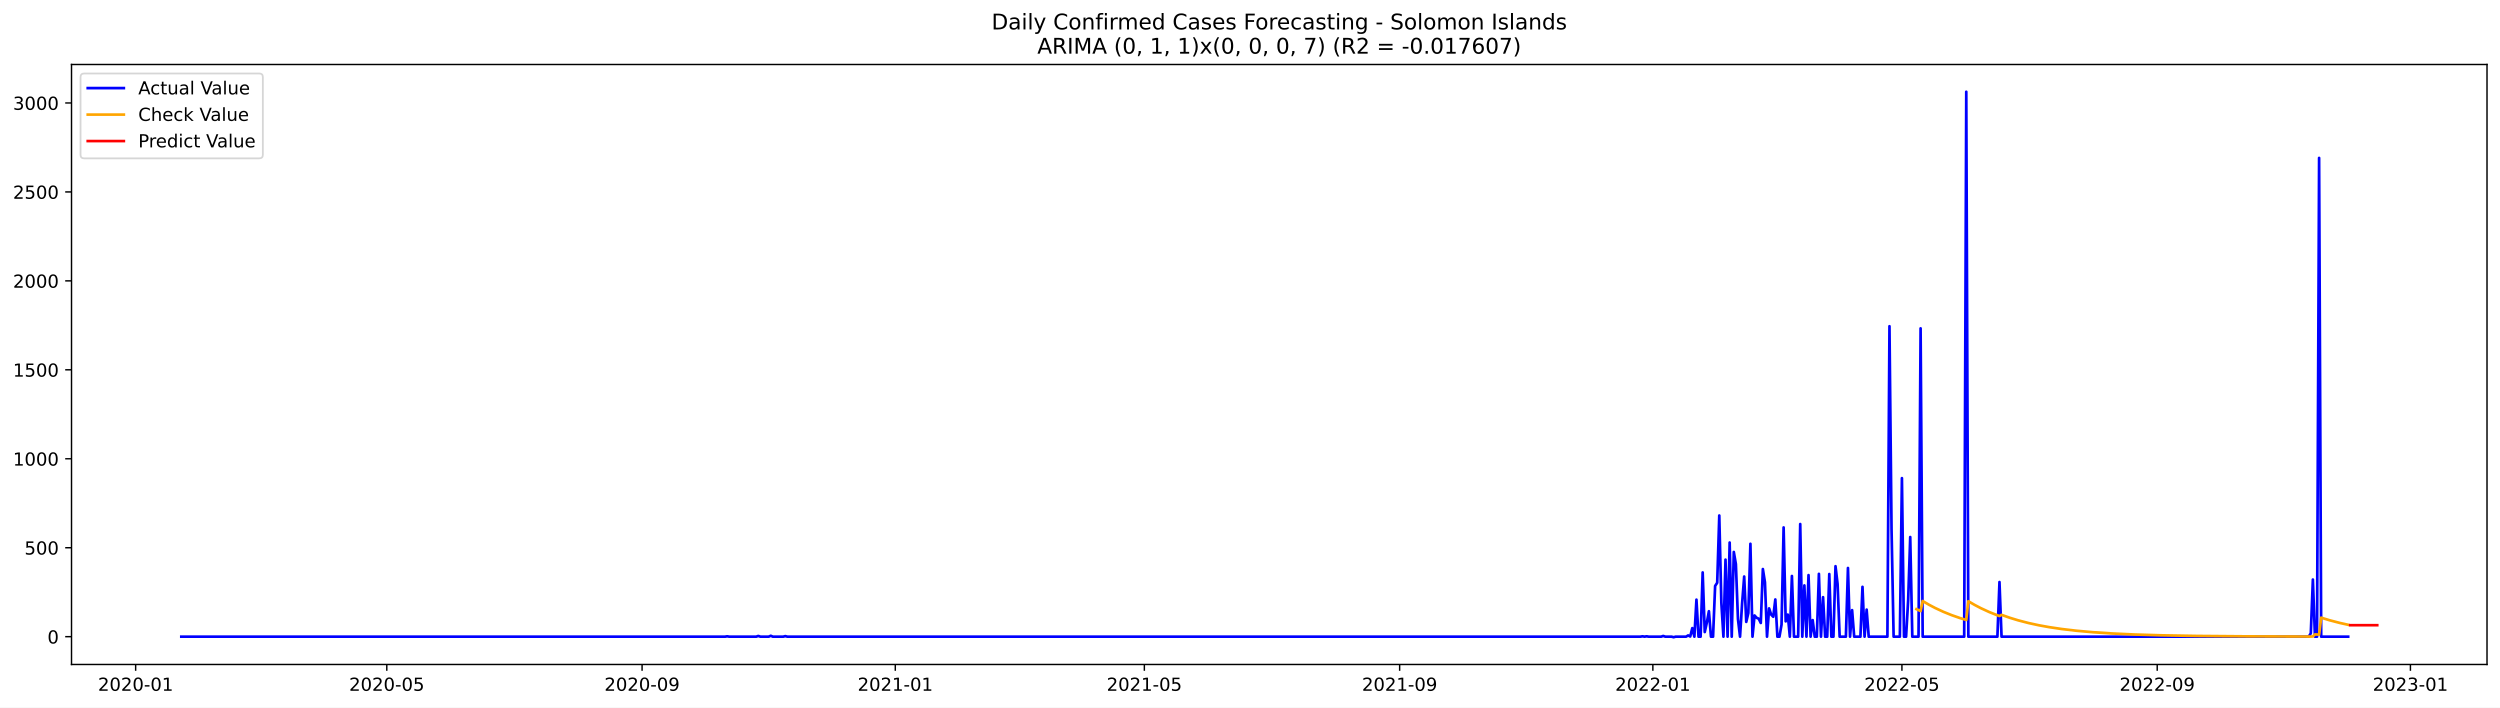
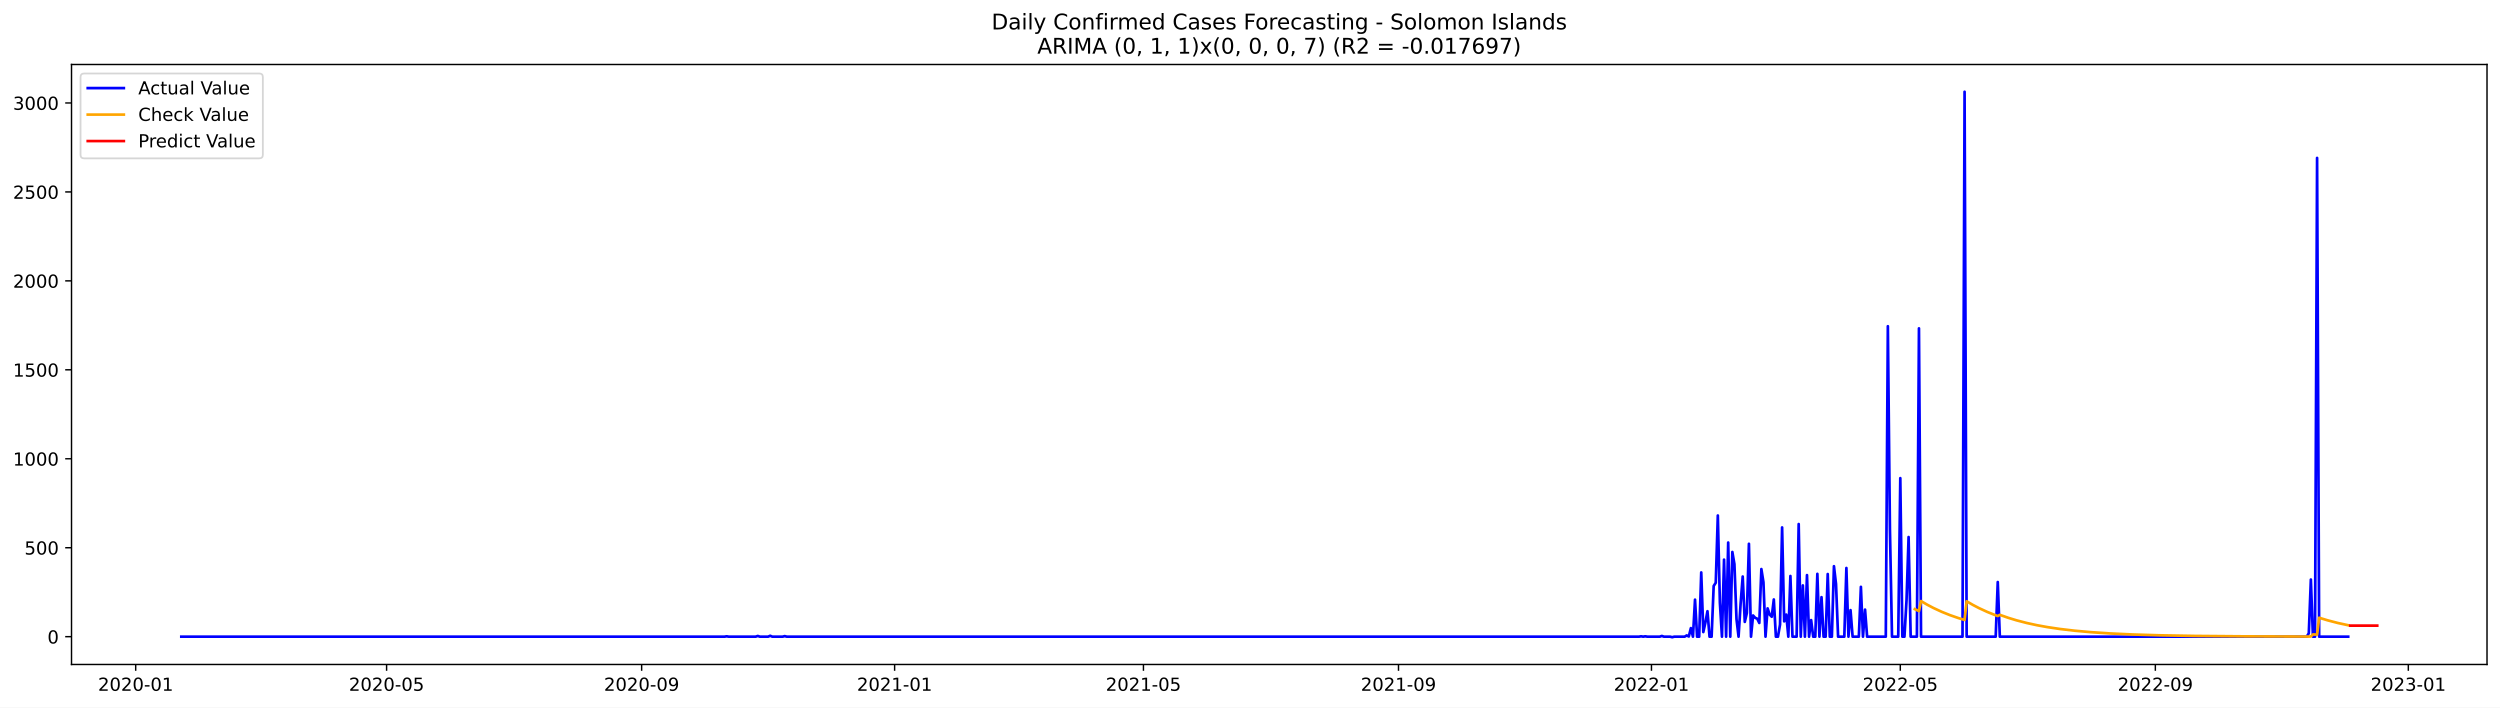
<svg xmlns="http://www.w3.org/2000/svg" xmlns:xlink="http://www.w3.org/1999/xlink" width="1386.05pt" height="392.274pt" viewBox="0 0 1386.05 392.274" version="1.1">
  <defs>
    <style type="text/css">*{stroke-linejoin: round; stroke-linecap: butt}</style>
  </defs>
  <g id="figure_1">
    <g id="patch_1">
      <path d="M 0 392.274  L 1386.05 392.274  L 1386.05 0  L 0 0  z " style="fill: #ffffff" />
    </g>
    <g id="axes_1">
      <g id="patch_2">
        <path d="M 39.65 368.396  L 1378.85 368.396  L 1378.85 35.755  L 39.65 35.755  z " style="fill: #ffffff" />
      </g>
      <g id="matplotlib.axis_1">
        <g id="xtick_1">
          <g id="line2d_1">
            <defs>
-               <path id="m720adf6a66" d="M 0 0  L 0 3.5  " style="stroke: #000000; stroke-width: 0.8" />
+               <path id="me35eec4463" d="M 0 0  L 0 3.5  " style="stroke: #000000; stroke-width: 0.8" />
            </defs>
            <g>
-               <use xlink:href="#m720adf6a66" x="75.207" y="368.396" style="stroke: #000000; stroke-width: 0.8" />
+               <use xlink:href="#me35eec4463" x="75.231" y="368.396" style="stroke: #000000; stroke-width: 0.8" />
            </g>
          </g>
          <g id="text_1">
-             <g transform="translate(54.31563 382.9939)scale(0.1 -0.1)">
+             <g transform="translate(54.33954 382.9939)scale(0.1 -0.1)">
              <defs>
                <path id="DejaVuSans-32" d="M 1228 531  L 3431 531  L 3431 0  L 469 0  L 469 531  Q 828 903 1448 1529  Q 2069 2156 2228 2338  Q 2531 2678 2651 2914  Q 2772 3150 2772 3378  Q 2772 3750 2511 3984  Q 2250 4219 1831 4219  Q 1534 4219 1204 4116  Q 875 4013 500 3803  L 500 4441  Q 881 4594 1212 4672  Q 1544 4750 1819 4750  Q 2544 4750 2975 4387  Q 3406 4025 3406 3419  Q 3406 3131 3298 2873  Q 3191 2616 2906 2266  Q 2828 2175 2409 1742  Q 1991 1309 1228 531  z " transform="scale(0.015625)" />
                <path id="DejaVuSans-30" d="M 2034 4250  Q 1547 4250 1301 3770  Q 1056 3291 1056 2328  Q 1056 1369 1301 889  Q 1547 409 2034 409  Q 2525 409 2770 889  Q 3016 1369 3016 2328  Q 3016 3291 2770 3770  Q 2525 4250 2034 4250  z M 2034 4750  Q 2819 4750 3233 4129  Q 3647 3509 3647 2328  Q 3647 1150 3233 529  Q 2819 -91 2034 -91  Q 1250 -91 836 529  Q 422 1150 422 2328  Q 422 3509 836 4129  Q 1250 4750 2034 4750  z " transform="scale(0.015625)" />
                <path id="DejaVuSans-2d" d="M 313 2009  L 1997 2009  L 1997 1497  L 313 1497  L 313 2009  z " transform="scale(0.015625)" />
                <path id="DejaVuSans-31" d="M 794 531  L 1825 531  L 1825 4091  L 703 3866  L 703 4441  L 1819 4666  L 2450 4666  L 2450 531  L 3481 531  L 3481 0  L 794 0  L 794 531  z " transform="scale(0.015625)" />
              </defs>
              <use xlink:href="#DejaVuSans-32" />
              <use xlink:href="#DejaVuSans-30" x="63.623" />
              <use xlink:href="#DejaVuSans-32" x="127.246" />
              <use xlink:href="#DejaVuSans-30" x="190.869" />
              <use xlink:href="#DejaVuSans-2d" x="254.492" />
              <use xlink:href="#DejaVuSans-30" x="290.576" />
              <use xlink:href="#DejaVuSans-31" x="354.199" />
            </g>
          </g>
        </g>
        <g id="xtick_2">
          <g id="line2d_2">
            <g>
-               <use xlink:href="#m720adf6a66" x="214.443" y="368.396" style="stroke: #000000; stroke-width: 0.8" />
+               <use xlink:href="#me35eec4463" x="214.336" y="368.396" style="stroke: #000000; stroke-width: 0.8" />
            </g>
          </g>
          <g id="text_2">
-             <g transform="translate(193.5519 382.9939)scale(0.1 -0.1)">
+             <g transform="translate(193.4444 382.9939)scale(0.1 -0.1)">
              <defs>
                <path id="DejaVuSans-35" d="M 691 4666  L 3169 4666  L 3169 4134  L 1269 4134  L 1269 2991  Q 1406 3038 1543 3061  Q 1681 3084 1819 3084  Q 2600 3084 3056 2656  Q 3513 2228 3513 1497  Q 3513 744 3044 326  Q 2575 -91 1722 -91  Q 1428 -91 1123 -41  Q 819 9 494 109  L 494 744  Q 775 591 1075 516  Q 1375 441 1709 441  Q 2250 441 2565 725  Q 2881 1009 2881 1497  Q 2881 1984 2565 2268  Q 2250 2553 1709 2553  Q 1456 2553 1204 2497  Q 953 2441 691 2322  L 691 4666  z " transform="scale(0.015625)" />
              </defs>
              <use xlink:href="#DejaVuSans-32" />
              <use xlink:href="#DejaVuSans-30" x="63.623" />
              <use xlink:href="#DejaVuSans-32" x="127.246" />
              <use xlink:href="#DejaVuSans-30" x="190.869" />
              <use xlink:href="#DejaVuSans-2d" x="254.492" />
              <use xlink:href="#DejaVuSans-30" x="290.576" />
              <use xlink:href="#DejaVuSans-35" x="354.199" />
            </g>
          </g>
        </g>
        <g id="xtick_3">
          <g id="line2d_3">
            <g>
-               <use xlink:href="#m720adf6a66" x="355.981" y="368.396" style="stroke: #000000; stroke-width: 0.8" />
+               <use xlink:href="#me35eec4463" x="355.74" y="368.396" style="stroke: #000000; stroke-width: 0.8" />
            </g>
          </g>
          <g id="text_3">
-             <g transform="translate(335.0896 382.9939)scale(0.1 -0.1)">
+             <g transform="translate(334.8484 382.9939)scale(0.1 -0.1)">
              <defs>
                <path id="DejaVuSans-39" d="M 703 97  L 703 672  Q 941 559 1184 500  Q 1428 441 1663 441  Q 2288 441 2617 861  Q 2947 1281 2994 2138  Q 2813 1869 2534 1725  Q 2256 1581 1919 1581  Q 1219 1581 811 2004  Q 403 2428 403 3163  Q 403 3881 828 4315  Q 1253 4750 1959 4750  Q 2769 4750 3195 4129  Q 3622 3509 3622 2328  Q 3622 1225 3098 567  Q 2575 -91 1691 -91  Q 1453 -91 1209 -44  Q 966 3 703 97  z M 1959 2075  Q 2384 2075 2632 2365  Q 2881 2656 2881 3163  Q 2881 3666 2632 3958  Q 2384 4250 1959 4250  Q 1534 4250 1286 3958  Q 1038 3666 1038 3163  Q 1038 2656 1286 2365  Q 1534 2075 1959 2075  z " transform="scale(0.015625)" />
              </defs>
              <use xlink:href="#DejaVuSans-32" />
              <use xlink:href="#DejaVuSans-30" x="63.623" />
              <use xlink:href="#DejaVuSans-32" x="127.246" />
              <use xlink:href="#DejaVuSans-30" x="190.869" />
              <use xlink:href="#DejaVuSans-2d" x="254.492" />
              <use xlink:href="#DejaVuSans-30" x="290.576" />
              <use xlink:href="#DejaVuSans-39" x="354.199" />
            </g>
          </g>
        </g>
        <g id="xtick_4">
          <g id="line2d_4">
            <g>
-               <use xlink:href="#m720adf6a66" x="496.368" y="368.396" style="stroke: #000000; stroke-width: 0.8" />
+               <use xlink:href="#me35eec4463" x="495.994" y="368.396" style="stroke: #000000; stroke-width: 0.8" />
            </g>
          </g>
          <g id="text_4">
-             <g transform="translate(475.4767 382.9939)scale(0.1 -0.1)">
+             <g transform="translate(475.1029 382.9939)scale(0.1 -0.1)">
              <use xlink:href="#DejaVuSans-32" />
              <use xlink:href="#DejaVuSans-30" x="63.623" />
              <use xlink:href="#DejaVuSans-32" x="127.246" />
              <use xlink:href="#DejaVuSans-31" x="190.869" />
              <use xlink:href="#DejaVuSans-2d" x="254.492" />
              <use xlink:href="#DejaVuSans-30" x="290.576" />
              <use xlink:href="#DejaVuSans-31" x="354.199" />
            </g>
          </g>
        </g>
        <g id="xtick_5">
          <g id="line2d_5">
            <g>
-               <use xlink:href="#m720adf6a66" x="634.454" y="368.396" style="stroke: #000000; stroke-width: 0.8" />
+               <use xlink:href="#me35eec4463" x="633.949" y="368.396" style="stroke: #000000; stroke-width: 0.8" />
            </g>
          </g>
          <g id="text_5">
-             <g transform="translate(613.5622 382.9939)scale(0.1 -0.1)">
+             <g transform="translate(613.0581 382.9939)scale(0.1 -0.1)">
              <use xlink:href="#DejaVuSans-32" />
              <use xlink:href="#DejaVuSans-30" x="63.623" />
              <use xlink:href="#DejaVuSans-32" x="127.246" />
              <use xlink:href="#DejaVuSans-31" x="190.869" />
              <use xlink:href="#DejaVuSans-2d" x="254.492" />
              <use xlink:href="#DejaVuSans-30" x="290.576" />
              <use xlink:href="#DejaVuSans-35" x="354.199" />
            </g>
          </g>
        </g>
        <g id="xtick_6">
          <g id="line2d_6">
            <g>
-               <use xlink:href="#m720adf6a66" x="775.991" y="368.396" style="stroke: #000000; stroke-width: 0.8" />
+               <use xlink:href="#me35eec4463" x="775.354" y="368.396" style="stroke: #000000; stroke-width: 0.8" />
            </g>
          </g>
          <g id="text_6">
-             <g transform="translate(755.1 382.9939)scale(0.1 -0.1)">
+             <g transform="translate(754.4621 382.9939)scale(0.1 -0.1)">
              <use xlink:href="#DejaVuSans-32" />
              <use xlink:href="#DejaVuSans-30" x="63.623" />
              <use xlink:href="#DejaVuSans-32" x="127.246" />
              <use xlink:href="#DejaVuSans-31" x="190.869" />
              <use xlink:href="#DejaVuSans-2d" x="254.492" />
              <use xlink:href="#DejaVuSans-30" x="290.576" />
              <use xlink:href="#DejaVuSans-39" x="354.199" />
            </g>
          </g>
        </g>
        <g id="xtick_7">
          <g id="line2d_7">
            <g>
-               <use xlink:href="#m720adf6a66" x="916.378" y="368.396" style="stroke: #000000; stroke-width: 0.8" />
+               <use xlink:href="#me35eec4463" x="915.608" y="368.396" style="stroke: #000000; stroke-width: 0.8" />
            </g>
          </g>
          <g id="text_7">
-             <g transform="translate(895.487 382.9939)scale(0.1 -0.1)">
+             <g transform="translate(894.7166 382.9939)scale(0.1 -0.1)">
              <use xlink:href="#DejaVuSans-32" />
              <use xlink:href="#DejaVuSans-30" x="63.623" />
              <use xlink:href="#DejaVuSans-32" x="127.246" />
              <use xlink:href="#DejaVuSans-32" x="190.869" />
              <use xlink:href="#DejaVuSans-2d" x="254.492" />
              <use xlink:href="#DejaVuSans-30" x="290.576" />
              <use xlink:href="#DejaVuSans-31" x="354.199" />
            </g>
          </g>
        </g>
        <g id="xtick_8">
          <g id="line2d_8">
            <g>
-               <use xlink:href="#m720adf6a66" x="1054.464" y="368.396" style="stroke: #000000; stroke-width: 0.8" />
+               <use xlink:href="#me35eec4463" x="1053.563" y="368.396" style="stroke: #000000; stroke-width: 0.8" />
            </g>
          </g>
          <g id="text_8">
-             <g transform="translate(1033.573 382.9939)scale(0.1 -0.1)">
+             <g transform="translate(1032.672 382.9939)scale(0.1 -0.1)">
              <use xlink:href="#DejaVuSans-32" />
              <use xlink:href="#DejaVuSans-30" x="63.623" />
              <use xlink:href="#DejaVuSans-32" x="127.246" />
              <use xlink:href="#DejaVuSans-32" x="190.869" />
              <use xlink:href="#DejaVuSans-2d" x="254.492" />
              <use xlink:href="#DejaVuSans-30" x="290.576" />
              <use xlink:href="#DejaVuSans-35" x="354.199" />
            </g>
          </g>
        </g>
        <g id="xtick_9">
          <g id="line2d_9">
            <g>
-               <use xlink:href="#m720adf6a66" x="1196.002" y="368.396" style="stroke: #000000; stroke-width: 0.8" />
+               <use xlink:href="#me35eec4463" x="1194.967" y="368.396" style="stroke: #000000; stroke-width: 0.8" />
            </g>
          </g>
          <g id="text_9">
-             <g transform="translate(1175.11 382.9939)scale(0.1 -0.1)">
+             <g transform="translate(1174.076 382.9939)scale(0.1 -0.1)">
              <use xlink:href="#DejaVuSans-32" />
              <use xlink:href="#DejaVuSans-30" x="63.623" />
              <use xlink:href="#DejaVuSans-32" x="127.246" />
              <use xlink:href="#DejaVuSans-32" x="190.869" />
              <use xlink:href="#DejaVuSans-2d" x="254.492" />
              <use xlink:href="#DejaVuSans-30" x="290.576" />
              <use xlink:href="#DejaVuSans-39" x="354.199" />
            </g>
          </g>
        </g>
        <g id="xtick_10">
          <g id="line2d_10">
            <g>
-               <use xlink:href="#m720adf6a66" x="1336.389" y="368.396" style="stroke: #000000; stroke-width: 0.8" />
+               <use xlink:href="#me35eec4463" x="1335.222" y="368.396" style="stroke: #000000; stroke-width: 0.8" />
            </g>
          </g>
          <g id="text_10">
-             <g transform="translate(1315.497 382.9939)scale(0.1 -0.1)">
+             <g transform="translate(1314.33 382.9939)scale(0.1 -0.1)">
              <defs>
                <path id="DejaVuSans-33" d="M 2597 2516  Q 3050 2419 3304 2112  Q 3559 1806 3559 1356  Q 3559 666 3084 287  Q 2609 -91 1734 -91  Q 1441 -91 1130 -33  Q 819 25 488 141  L 488 750  Q 750 597 1062 519  Q 1375 441 1716 441  Q 2309 441 2620 675  Q 2931 909 2931 1356  Q 2931 1769 2642 2001  Q 2353 2234 1838 2234  L 1294 2234  L 1294 2753  L 1863 2753  Q 2328 2753 2575 2939  Q 2822 3125 2822 3475  Q 2822 3834 2567 4026  Q 2313 4219 1838 4219  Q 1578 4219 1281 4162  Q 984 4106 628 3988  L 628 4550  Q 988 4650 1302 4700  Q 1616 4750 1894 4750  Q 2613 4750 3031 4423  Q 3450 4097 3450 3541  Q 3450 3153 3228 2886  Q 3006 2619 2597 2516  z " transform="scale(0.015625)" />
              </defs>
              <use xlink:href="#DejaVuSans-32" />
              <use xlink:href="#DejaVuSans-30" x="63.623" />
              <use xlink:href="#DejaVuSans-32" x="127.246" />
              <use xlink:href="#DejaVuSans-33" x="190.869" />
              <use xlink:href="#DejaVuSans-2d" x="254.492" />
              <use xlink:href="#DejaVuSans-30" x="290.576" />
              <use xlink:href="#DejaVuSans-31" x="354.199" />
            </g>
          </g>
        </g>
      </g>
      <g id="matplotlib.axis_2">
        <g id="ytick_1">
          <g id="line2d_11">
            <defs>
-               <path id="m4fe6273242" d="M 0 0  L -3.5 0  " style="stroke: #000000; stroke-width: 0.8" />
+               <path id="m5b13cf0335" d="M 0 0  L -3.5 0  " style="stroke: #000000; stroke-width: 0.8" />
            </defs>
            <g>
-               <use xlink:href="#m4fe6273242" x="39.65" y="352.98" style="stroke: #000000; stroke-width: 0.8" />
+               <use xlink:href="#m5b13cf0335" x="39.65" y="352.98" style="stroke: #000000; stroke-width: 0.8" />
            </g>
          </g>
          <g id="text_11">
            <g transform="translate(26.2875 356.7788)scale(0.1 -0.1)">
              <use xlink:href="#DejaVuSans-30" />
            </g>
          </g>
        </g>
        <g id="ytick_2">
          <g id="line2d_12">
            <g>
-               <use xlink:href="#m4fe6273242" x="39.65" y="303.665" style="stroke: #000000; stroke-width: 0.8" />
+               <use xlink:href="#m5b13cf0335" x="39.65" y="303.665" style="stroke: #000000; stroke-width: 0.8" />
            </g>
          </g>
          <g id="text_12">
            <g transform="translate(13.5625 307.4638)scale(0.1 -0.1)">
              <use xlink:href="#DejaVuSans-35" />
              <use xlink:href="#DejaVuSans-30" x="63.623" />
              <use xlink:href="#DejaVuSans-30" x="127.246" />
            </g>
          </g>
        </g>
        <g id="ytick_3">
          <g id="line2d_13">
            <g>
-               <use xlink:href="#m4fe6273242" x="39.65" y="254.349" style="stroke: #000000; stroke-width: 0.8" />
+               <use xlink:href="#m5b13cf0335" x="39.65" y="254.349" style="stroke: #000000; stroke-width: 0.8" />
            </g>
          </g>
          <g id="text_13">
            <g transform="translate(7.2 258.1487)scale(0.1 -0.1)">
              <use xlink:href="#DejaVuSans-31" />
              <use xlink:href="#DejaVuSans-30" x="63.623" />
              <use xlink:href="#DejaVuSans-30" x="127.246" />
              <use xlink:href="#DejaVuSans-30" x="190.869" />
            </g>
          </g>
        </g>
        <g id="ytick_4">
          <g id="line2d_14">
            <g>
-               <use xlink:href="#m4fe6273242" x="39.65" y="205.034" style="stroke: #000000; stroke-width: 0.8" />
+               <use xlink:href="#m5b13cf0335" x="39.65" y="205.034" style="stroke: #000000; stroke-width: 0.8" />
            </g>
          </g>
          <g id="text_14">
            <g transform="translate(7.2 208.8336)scale(0.1 -0.1)">
              <use xlink:href="#DejaVuSans-31" />
              <use xlink:href="#DejaVuSans-35" x="63.623" />
              <use xlink:href="#DejaVuSans-30" x="127.246" />
              <use xlink:href="#DejaVuSans-30" x="190.869" />
            </g>
          </g>
        </g>
        <g id="ytick_5">
          <g id="line2d_15">
            <g>
-               <use xlink:href="#m4fe6273242" x="39.65" y="155.719" style="stroke: #000000; stroke-width: 0.8" />
+               <use xlink:href="#m5b13cf0335" x="39.65" y="155.719" style="stroke: #000000; stroke-width: 0.8" />
            </g>
          </g>
          <g id="text_15">
            <g transform="translate(7.2 159.5186)scale(0.1 -0.1)">
              <use xlink:href="#DejaVuSans-32" />
              <use xlink:href="#DejaVuSans-30" x="63.623" />
              <use xlink:href="#DejaVuSans-30" x="127.246" />
              <use xlink:href="#DejaVuSans-30" x="190.869" />
            </g>
          </g>
        </g>
        <g id="ytick_6">
          <g id="line2d_16">
            <g>
-               <use xlink:href="#m4fe6273242" x="39.65" y="106.404" style="stroke: #000000; stroke-width: 0.8" />
+               <use xlink:href="#m5b13cf0335" x="39.65" y="106.404" style="stroke: #000000; stroke-width: 0.8" />
            </g>
          </g>
          <g id="text_16">
            <g transform="translate(7.2 110.2035)scale(0.1 -0.1)">
              <use xlink:href="#DejaVuSans-32" />
              <use xlink:href="#DejaVuSans-35" x="63.623" />
              <use xlink:href="#DejaVuSans-30" x="127.246" />
              <use xlink:href="#DejaVuSans-30" x="190.869" />
            </g>
          </g>
        </g>
        <g id="ytick_7">
          <g id="line2d_17">
            <g>
-               <use xlink:href="#m4fe6273242" x="39.65" y="57.089" style="stroke: #000000; stroke-width: 0.8" />
+               <use xlink:href="#m5b13cf0335" x="39.65" y="57.089" style="stroke: #000000; stroke-width: 0.8" />
            </g>
          </g>
          <g id="text_17">
            <g transform="translate(7.2 60.88842)scale(0.1 -0.1)">
              <use xlink:href="#DejaVuSans-33" />
              <use xlink:href="#DejaVuSans-30" x="63.623" />
              <use xlink:href="#DejaVuSans-30" x="127.246" />
              <use xlink:href="#DejaVuSans-30" x="190.869" />
            </g>
          </g>
        </g>
      </g>
      <g id="line2d_18">
-         <path d="M 100.523 352.98  L 402.01 352.98  L 403.16 352.782  L 404.311 352.98  L 419.27 352.98  L 420.421 352.585  L 421.572 352.98  L 426.175 352.98  L 427.325 352.486  L 428.476 352.98  L 434.23 352.98  L 435.38 352.684  L 436.531 352.98  L 909.474 352.98  L 910.625 352.782  L 911.776 352.98  L 912.926 352.782  L 914.077 352.98  L 920.981 352.98  L 922.132 352.585  L 923.283 352.98  L 926.735 352.98  L 927.886 353.276  L 929.036 352.98  L 934.79 352.98  L 935.94 352.289  L 937.091 352.881  L 938.242 348.245  L 939.393 352.98  L 940.543 332.465  L 941.694 352.98  L 942.845 352.98  L 943.995 317.374  L 945.146 350.415  L 946.297 345.188  L 947.448 338.875  L 948.598 352.98  L 949.749 352.98  L 950.9 324.87  L 952.05 323.095  L 953.201 285.812  L 954.352 334.24  L 955.503 352.98  L 956.653 310.273  L 957.804 352.98  L 958.955 300.804  L 960.105 352.98  L 961.256 306.032  L 962.407 312.739  L 963.558 343.215  L 964.708 352.98  L 965.859 334.536  L 967.01 319.643  L 968.16 344.793  L 969.311 339.862  L 970.462 301.495  L 971.613 352.98  L 972.763 341.243  L 973.914 342.525  L 975.065 343.018  L 976.215 345.385  L 977.366 315.5  L 978.517 322.799  L 979.668 352.98  L 980.818 337.297  L 981.969 340.749  L 983.12 341.933  L 984.27 332.366  L 985.421 352.98  L 986.572 352.98  L 987.723 346.273  L 988.873 292.421  L 990.024 344.497  L 991.175 340.749  L 992.325 352.98  L 993.476 319.347  L 994.627 352.98  L 996.928 352.98  L 998.079 290.547  L 999.23 352.98  L 1000.38 324.574  L 1001.531 352.98  L 1002.682 318.854  L 1003.833 352.98  L 1004.983 343.807  L 1006.134 352.98  L 1007.285 352.98  L 1008.435 318.163  L 1009.586 352.98  L 1010.737 331.084  L 1011.888 352.98  L 1013.038 352.98  L 1014.189 318.262  L 1015.34 352.98  L 1016.49 352.98  L 1017.641 313.922  L 1018.792 323.785  L 1019.943 352.98  L 1023.395 352.98  L 1024.545 314.908  L 1025.696 352.98  L 1026.847 338.284  L 1027.998 352.98  L 1031.45 352.98  L 1032.6 325.363  L 1033.751 352.98  L 1034.902 337.988  L 1036.053 352.98  L 1046.409 352.98  L 1047.56 180.87  L 1048.71 293.407  L 1049.861 352.98  L 1053.313 352.98  L 1054.464 265.1  L 1055.615 352.98  L 1056.765 352.98  L 1057.916 332.859  L 1059.067 297.747  L 1060.218 352.98  L 1063.67 352.98  L 1064.82 182.054  L 1065.971 352.98  L 1088.985 352.98  L 1090.136 50.876  L 1091.287 352.98  L 1107.397 352.98  L 1108.547 322.7  L 1109.698 352.98  L 1280.004 352.98  L 1281.154 351.106  L 1282.305 321.319  L 1283.456 352.98  L 1284.607 352.98  L 1285.757 87.566  L 1286.908 352.98  L 1301.867 352.98  L 1301.867 352.98  " clip-path="url(#p8d01a827e0)" style="fill: none; stroke: #0000ff; stroke-width: 1.5; stroke-linecap: square" />
+         <path d="M 100.523 352.98  L 401.725 352.98  L 402.875 352.782  L 404.024 352.98  L 418.969 352.98  L 420.119 352.585  L 421.269 352.98  L 425.867 352.98  L 427.017 352.486  L 428.166 352.98  L 433.914 352.98  L 435.064 352.684  L 436.214 352.98  L 908.71 352.98  L 909.86 352.782  L 911.009 352.98  L 912.159 352.782  L 913.309 352.98  L 920.206 352.98  L 921.356 352.585  L 922.506 352.98  L 925.955 352.98  L 927.104 353.276  L 928.254 352.98  L 934.002 352.98  L 935.152 352.289  L 936.301 352.881  L 937.451 348.245  L 938.601 352.98  L 939.75 332.465  L 940.9 352.98  L 942.049 352.98  L 943.199 317.374  L 944.349 350.415  L 945.498 345.188  L 946.648 338.875  L 947.798 352.98  L 948.947 352.98  L 950.097 324.87  L 951.246 323.095  L 952.396 285.812  L 953.546 334.24  L 954.695 352.98  L 955.845 310.273  L 956.995 352.98  L 958.144 300.804  L 959.294 352.98  L 960.443 306.032  L 961.593 312.739  L 962.743 343.215  L 963.892 352.98  L 965.042 334.536  L 966.192 319.643  L 967.341 344.793  L 968.491 339.862  L 969.64 301.495  L 970.79 352.98  L 971.94 341.243  L 973.089 342.525  L 974.239 343.018  L 975.389 345.385  L 976.538 315.5  L 977.688 322.799  L 978.837 352.98  L 979.987 337.297  L 981.137 340.749  L 982.286 341.933  L 983.436 332.366  L 984.586 352.98  L 985.735 352.98  L 986.885 346.273  L 988.034 292.421  L 989.184 344.497  L 990.334 340.749  L 991.483 352.98  L 992.633 319.347  L 993.783 352.98  L 996.082 352.98  L 997.231 290.547  L 998.381 352.98  L 999.531 324.574  L 1000.68 352.98  L 1001.83 318.854  L 1002.98 352.98  L 1004.129 343.807  L 1005.279 352.98  L 1006.428 352.98  L 1007.578 318.163  L 1008.728 352.98  L 1009.877 331.084  L 1011.027 352.98  L 1012.177 352.98  L 1013.326 318.262  L 1014.476 352.98  L 1015.625 352.98  L 1016.775 313.922  L 1017.925 323.785  L 1019.074 352.98  L 1022.523 352.98  L 1023.673 314.908  L 1024.822 352.98  L 1025.972 338.284  L 1027.122 352.98  L 1030.571 352.98  L 1031.72 325.363  L 1032.87 352.98  L 1034.02 337.988  L 1035.169 352.98  L 1045.516 352.98  L 1046.665 180.87  L 1047.815 293.407  L 1048.965 352.98  L 1052.414 352.98  L 1053.563 265.1  L 1054.713 352.98  L 1055.862 352.98  L 1057.012 332.859  L 1058.162 297.747  L 1059.311 352.98  L 1062.76 352.98  L 1063.91 182.054  L 1065.059 352.98  L 1088.052 352.98  L 1089.202 50.876  L 1090.351 352.98  L 1106.446 352.98  L 1107.596 322.7  L 1108.745 352.98  L 1278.89 352.98  L 1280.04 351.106  L 1281.189 321.319  L 1282.339 352.98  L 1283.488 352.98  L 1284.638 87.566  L 1285.788 352.98  L 1301.883 352.98  L 1301.883 352.98  " clip-path="url(#p106097dab3)" style="fill: none; stroke: #0000ff; stroke-width: 1.5; stroke-linecap: square" />
      </g>
      <g id="line2d_19">
-         <path d="M 1062.519 337.721  L 1064.82 338.785  L 1065.971 333.223  L 1069.423 335.253  L 1072.875 337.073  L 1077.478 339.214  L 1082.081 341.066  L 1086.684 342.669  L 1090.136 343.728  L 1091.287 333.336  L 1094.739 335.354  L 1098.191 337.165  L 1102.794 339.293  L 1107.397 341.135  L 1108.547 341.555  L 1109.698 340.886  L 1114.301 342.513  L 1118.904 343.922  L 1124.657 345.419  L 1130.411 346.668  L 1136.165 347.711  L 1143.069 348.738  L 1151.124 349.686  L 1160.33 350.513  L 1170.686 351.198  L 1183.344 351.782  L 1198.303 352.231  L 1217.865 352.574  L 1245.482 352.809  L 1281.154 352.924  L 1282.305 352.86  L 1283.456 351.74  L 1285.757 351.827  L 1286.908 342.449  L 1291.511 343.866  L 1297.264 345.373  L 1301.867 346.396  L 1301.867 346.396  " clip-path="url(#p8d01a827e0)" style="fill: none; stroke: #ffa500; stroke-width: 1.5; stroke-linecap: square" />
+         <path d="M 1061.611 337.732  L 1063.91 338.791  L 1065.059 333.249  L 1068.508 335.269  L 1071.957 337.082  L 1076.556 339.214  L 1081.154 341.06  L 1085.753 342.658  L 1089.202 343.714  L 1090.351 333.361  L 1093.8 335.369  L 1097.249 337.172  L 1101.847 339.292  L 1106.446 341.127  L 1107.596 341.546  L 1108.745 340.88  L 1113.344 342.502  L 1117.942 343.907  L 1123.69 345.402  L 1129.439 346.65  L 1135.187 347.692  L 1142.084 348.719  L 1150.132 349.668  L 1159.329 350.497  L 1169.675 351.184  L 1182.321 351.771  L 1197.266 352.223  L 1216.81 352.569  L 1244.401 352.807  L 1280.04 352.923  L 1281.189 352.859  L 1282.339 351.744  L 1284.638 351.829  L 1285.788 342.487  L 1290.386 343.894  L 1296.134 345.39  L 1301.883 346.64  L 1301.883 346.64  " clip-path="url(#p106097dab3)" style="fill: none; stroke: #ffa500; stroke-width: 1.5; stroke-linecap: square" />
      </g>
      <g id="line2d_20">
-         <path d="M 1303.018 346.63  L 1304.169 346.63  L 1305.319 346.63  L 1306.47 346.63  L 1307.621 346.63  L 1308.772 346.63  L 1309.922 346.63  L 1311.073 346.63  L 1312.224 346.63  L 1313.374 346.63  L 1314.525 346.63  L 1315.676 346.63  L 1316.827 346.63  L 1317.977 346.63  " clip-path="url(#p8d01a827e0)" style="fill: none; stroke: #ff0000; stroke-width: 1.5; stroke-linecap: square" />
+         <path d="M 1303.032 346.864  L 1304.182 346.864  L 1305.331 346.864  L 1306.481 346.864  L 1307.631 346.864  L 1308.78 346.864  L 1309.93 346.864  L 1311.08 346.864  L 1312.229 346.864  L 1313.379 346.864  L 1314.528 346.864  L 1315.678 346.864  L 1316.828 346.864  L 1317.977 346.864  " clip-path="url(#p106097dab3)" style="fill: none; stroke: #ff0000; stroke-width: 1.5; stroke-linecap: square" />
      </g>
      <g id="patch_3">
        <path d="M 39.65 368.396  L 39.65 35.755  " style="fill: none; stroke: #000000; stroke-width: 0.8; stroke-linejoin: miter; stroke-linecap: square" />
      </g>
      <g id="patch_4">
        <path d="M 1378.85 368.396  L 1378.85 35.755  " style="fill: none; stroke: #000000; stroke-width: 0.8; stroke-linejoin: miter; stroke-linecap: square" />
      </g>
      <g id="patch_5">
        <path d="M 39.65 368.396  L 1378.85 368.396  " style="fill: none; stroke: #000000; stroke-width: 0.8; stroke-linejoin: miter; stroke-linecap: square" />
      </g>
      <g id="patch_6">
        <path d="M 39.65 35.755  L 1378.85 35.755  " style="fill: none; stroke: #000000; stroke-width: 0.8; stroke-linejoin: miter; stroke-linecap: square" />
      </g>
      <g id="text_18">
        <g transform="translate(549.7297 16.31812)scale(0.12 -0.12)">
          <defs>
            <path id="DejaVuSans-44" d="M 1259 4147  L 1259 519  L 2022 519  Q 2988 519 3436 956  Q 3884 1394 3884 2338  Q 3884 3275 3436 3711  Q 2988 4147 2022 4147  L 1259 4147  z M 628 4666  L 1925 4666  Q 3281 4666 3915 4102  Q 4550 3538 4550 2338  Q 4550 1131 3912 565  Q 3275 0 1925 0  L 628 0  L 628 4666  z " transform="scale(0.015625)" />
            <path id="DejaVuSans-61" d="M 2194 1759  Q 1497 1759 1228 1600  Q 959 1441 959 1056  Q 959 750 1161 570  Q 1363 391 1709 391  Q 2188 391 2477 730  Q 2766 1069 2766 1631  L 2766 1759  L 2194 1759  z M 3341 1997  L 3341 0  L 2766 0  L 2766 531  Q 2569 213 2275 61  Q 1981 -91 1556 -91  Q 1019 -91 701 211  Q 384 513 384 1019  Q 384 1609 779 1909  Q 1175 2209 1959 2209  L 2766 2209  L 2766 2266  Q 2766 2663 2505 2880  Q 2244 3097 1772 3097  Q 1472 3097 1187 3025  Q 903 2953 641 2809  L 641 3341  Q 956 3463 1253 3523  Q 1550 3584 1831 3584  Q 2591 3584 2966 3190  Q 3341 2797 3341 1997  z " transform="scale(0.015625)" />
            <path id="DejaVuSans-69" d="M 603 3500  L 1178 3500  L 1178 0  L 603 0  L 603 3500  z M 603 4863  L 1178 4863  L 1178 4134  L 603 4134  L 603 4863  z " transform="scale(0.015625)" />
            <path id="DejaVuSans-6c" d="M 603 4863  L 1178 4863  L 1178 0  L 603 0  L 603 4863  z " transform="scale(0.015625)" />
            <path id="DejaVuSans-79" d="M 2059 -325  Q 1816 -950 1584 -1140  Q 1353 -1331 966 -1331  L 506 -1331  L 506 -850  L 844 -850  Q 1081 -850 1212 -737  Q 1344 -625 1503 -206  L 1606 56  L 191 3500  L 800 3500  L 1894 763  L 2988 3500  L 3597 3500  L 2059 -325  z " transform="scale(0.015625)" />
            <path id="DejaVuSans-20" transform="scale(0.015625)" />
            <path id="DejaVuSans-43" d="M 4122 4306  L 4122 3641  Q 3803 3938 3442 4084  Q 3081 4231 2675 4231  Q 1875 4231 1450 3742  Q 1025 3253 1025 2328  Q 1025 1406 1450 917  Q 1875 428 2675 428  Q 3081 428 3442 575  Q 3803 722 4122 1019  L 4122 359  Q 3791 134 3420 21  Q 3050 -91 2638 -91  Q 1578 -91 968 557  Q 359 1206 359 2328  Q 359 3453 968 4101  Q 1578 4750 2638 4750  Q 3056 4750 3426 4639  Q 3797 4528 4122 4306  z " transform="scale(0.015625)" />
            <path id="DejaVuSans-6f" d="M 1959 3097  Q 1497 3097 1228 2736  Q 959 2375 959 1747  Q 959 1119 1226 758  Q 1494 397 1959 397  Q 2419 397 2687 759  Q 2956 1122 2956 1747  Q 2956 2369 2687 2733  Q 2419 3097 1959 3097  z M 1959 3584  Q 2709 3584 3137 3096  Q 3566 2609 3566 1747  Q 3566 888 3137 398  Q 2709 -91 1959 -91  Q 1206 -91 779 398  Q 353 888 353 1747  Q 353 2609 779 3096  Q 1206 3584 1959 3584  z " transform="scale(0.015625)" />
            <path id="DejaVuSans-6e" d="M 3513 2113  L 3513 0  L 2938 0  L 2938 2094  Q 2938 2591 2744 2837  Q 2550 3084 2163 3084  Q 1697 3084 1428 2787  Q 1159 2491 1159 1978  L 1159 0  L 581 0  L 581 3500  L 1159 3500  L 1159 2956  Q 1366 3272 1645 3428  Q 1925 3584 2291 3584  Q 2894 3584 3203 3211  Q 3513 2838 3513 2113  z " transform="scale(0.015625)" />
            <path id="DejaVuSans-66" d="M 2375 4863  L 2375 4384  L 1825 4384  Q 1516 4384 1395 4259  Q 1275 4134 1275 3809  L 1275 3500  L 2222 3500  L 2222 3053  L 1275 3053  L 1275 0  L 697 0  L 697 3053  L 147 3053  L 147 3500  L 697 3500  L 697 3744  Q 697 4328 969 4595  Q 1241 4863 1831 4863  L 2375 4863  z " transform="scale(0.015625)" />
            <path id="DejaVuSans-72" d="M 2631 2963  Q 2534 3019 2420 3045  Q 2306 3072 2169 3072  Q 1681 3072 1420 2755  Q 1159 2438 1159 1844  L 1159 0  L 581 0  L 581 3500  L 1159 3500  L 1159 2956  Q 1341 3275 1631 3429  Q 1922 3584 2338 3584  Q 2397 3584 2469 3576  Q 2541 3569 2628 3553  L 2631 2963  z " transform="scale(0.015625)" />
            <path id="DejaVuSans-6d" d="M 3328 2828  Q 3544 3216 3844 3400  Q 4144 3584 4550 3584  Q 5097 3584 5394 3201  Q 5691 2819 5691 2113  L 5691 0  L 5113 0  L 5113 2094  Q 5113 2597 4934 2840  Q 4756 3084 4391 3084  Q 3944 3084 3684 2787  Q 3425 2491 3425 1978  L 3425 0  L 2847 0  L 2847 2094  Q 2847 2600 2669 2842  Q 2491 3084 2119 3084  Q 1678 3084 1418 2786  Q 1159 2488 1159 1978  L 1159 0  L 581 0  L 581 3500  L 1159 3500  L 1159 2956  Q 1356 3278 1631 3431  Q 1906 3584 2284 3584  Q 2666 3584 2933 3390  Q 3200 3197 3328 2828  z " transform="scale(0.015625)" />
            <path id="DejaVuSans-65" d="M 3597 1894  L 3597 1613  L 953 1613  Q 991 1019 1311 708  Q 1631 397 2203 397  Q 2534 397 2845 478  Q 3156 559 3463 722  L 3463 178  Q 3153 47 2828 -22  Q 2503 -91 2169 -91  Q 1331 -91 842 396  Q 353 884 353 1716  Q 353 2575 817 3079  Q 1281 3584 2069 3584  Q 2775 3584 3186 3129  Q 3597 2675 3597 1894  z M 3022 2063  Q 3016 2534 2758 2815  Q 2500 3097 2075 3097  Q 1594 3097 1305 2825  Q 1016 2553 972 2059  L 3022 2063  z " transform="scale(0.015625)" />
            <path id="DejaVuSans-64" d="M 2906 2969  L 2906 4863  L 3481 4863  L 3481 0  L 2906 0  L 2906 525  Q 2725 213 2448 61  Q 2172 -91 1784 -91  Q 1150 -91 751 415  Q 353 922 353 1747  Q 353 2572 751 3078  Q 1150 3584 1784 3584  Q 2172 3584 2448 3432  Q 2725 3281 2906 2969  z M 947 1747  Q 947 1113 1208 752  Q 1469 391 1925 391  Q 2381 391 2643 752  Q 2906 1113 2906 1747  Q 2906 2381 2643 2742  Q 2381 3103 1925 3103  Q 1469 3103 1208 2742  Q 947 2381 947 1747  z " transform="scale(0.015625)" />
            <path id="DejaVuSans-73" d="M 2834 3397  L 2834 2853  Q 2591 2978 2328 3040  Q 2066 3103 1784 3103  Q 1356 3103 1142 2972  Q 928 2841 928 2578  Q 928 2378 1081 2264  Q 1234 2150 1697 2047  L 1894 2003  Q 2506 1872 2764 1633  Q 3022 1394 3022 966  Q 3022 478 2636 193  Q 2250 -91 1575 -91  Q 1294 -91 989 -36  Q 684 19 347 128  L 347 722  Q 666 556 975 473  Q 1284 391 1588 391  Q 1994 391 2212 530  Q 2431 669 2431 922  Q 2431 1156 2273 1281  Q 2116 1406 1581 1522  L 1381 1569  Q 847 1681 609 1914  Q 372 2147 372 2553  Q 372 3047 722 3315  Q 1072 3584 1716 3584  Q 2034 3584 2315 3537  Q 2597 3491 2834 3397  z " transform="scale(0.015625)" />
            <path id="DejaVuSans-46" d="M 628 4666  L 3309 4666  L 3309 4134  L 1259 4134  L 1259 2759  L 3109 2759  L 3109 2228  L 1259 2228  L 1259 0  L 628 0  L 628 4666  z " transform="scale(0.015625)" />
            <path id="DejaVuSans-63" d="M 3122 3366  L 3122 2828  Q 2878 2963 2633 3030  Q 2388 3097 2138 3097  Q 1578 3097 1268 2742  Q 959 2388 959 1747  Q 959 1106 1268 751  Q 1578 397 2138 397  Q 2388 397 2633 464  Q 2878 531 3122 666  L 3122 134  Q 2881 22 2623 -34  Q 2366 -91 2075 -91  Q 1284 -91 818 406  Q 353 903 353 1747  Q 353 2603 823 3093  Q 1294 3584 2113 3584  Q 2378 3584 2631 3529  Q 2884 3475 3122 3366  z " transform="scale(0.015625)" />
            <path id="DejaVuSans-74" d="M 1172 4494  L 1172 3500  L 2356 3500  L 2356 3053  L 1172 3053  L 1172 1153  Q 1172 725 1289 603  Q 1406 481 1766 481  L 2356 481  L 2356 0  L 1766 0  Q 1100 0 847 248  Q 594 497 594 1153  L 594 3053  L 172 3053  L 172 3500  L 594 3500  L 594 4494  L 1172 4494  z " transform="scale(0.015625)" />
            <path id="DejaVuSans-67" d="M 2906 1791  Q 2906 2416 2648 2759  Q 2391 3103 1925 3103  Q 1463 3103 1205 2759  Q 947 2416 947 1791  Q 947 1169 1205 825  Q 1463 481 1925 481  Q 2391 481 2648 825  Q 2906 1169 2906 1791  z M 3481 434  Q 3481 -459 3084 -895  Q 2688 -1331 1869 -1331  Q 1566 -1331 1297 -1286  Q 1028 -1241 775 -1147  L 775 -588  Q 1028 -725 1275 -790  Q 1522 -856 1778 -856  Q 2344 -856 2625 -561  Q 2906 -266 2906 331  L 2906 616  Q 2728 306 2450 153  Q 2172 0 1784 0  Q 1141 0 747 490  Q 353 981 353 1791  Q 353 2603 747 3093  Q 1141 3584 1784 3584  Q 2172 3584 2450 3431  Q 2728 3278 2906 2969  L 2906 3500  L 3481 3500  L 3481 434  z " transform="scale(0.015625)" />
            <path id="DejaVuSans-53" d="M 3425 4513  L 3425 3897  Q 3066 4069 2747 4153  Q 2428 4238 2131 4238  Q 1616 4238 1336 4038  Q 1056 3838 1056 3469  Q 1056 3159 1242 3001  Q 1428 2844 1947 2747  L 2328 2669  Q 3034 2534 3370 2195  Q 3706 1856 3706 1288  Q 3706 609 3251 259  Q 2797 -91 1919 -91  Q 1588 -91 1214 -16  Q 841 59 441 206  L 441 856  Q 825 641 1194 531  Q 1563 422 1919 422  Q 2459 422 2753 634  Q 3047 847 3047 1241  Q 3047 1584 2836 1778  Q 2625 1972 2144 2069  L 1759 2144  Q 1053 2284 737 2584  Q 422 2884 422 3419  Q 422 4038 858 4394  Q 1294 4750 2059 4750  Q 2388 4750 2728 4690  Q 3069 4631 3425 4513  z " transform="scale(0.015625)" />
            <path id="DejaVuSans-49" d="M 628 4666  L 1259 4666  L 1259 0  L 628 0  L 628 4666  z " transform="scale(0.015625)" />
          </defs>
          <use xlink:href="#DejaVuSans-44" />
          <use xlink:href="#DejaVuSans-61" x="77.002" />
          <use xlink:href="#DejaVuSans-69" x="138.281" />
          <use xlink:href="#DejaVuSans-6c" x="166.064" />
          <use xlink:href="#DejaVuSans-79" x="193.848" />
          <use xlink:href="#DejaVuSans-20" x="253.027" />
          <use xlink:href="#DejaVuSans-43" x="284.814" />
          <use xlink:href="#DejaVuSans-6f" x="354.639" />
          <use xlink:href="#DejaVuSans-6e" x="415.82" />
          <use xlink:href="#DejaVuSans-66" x="479.199" />
          <use xlink:href="#DejaVuSans-69" x="514.404" />
          <use xlink:href="#DejaVuSans-72" x="542.188" />
          <use xlink:href="#DejaVuSans-6d" x="581.551" />
          <use xlink:href="#DejaVuSans-65" x="678.963" />
          <use xlink:href="#DejaVuSans-64" x="740.486" />
          <use xlink:href="#DejaVuSans-20" x="803.963" />
          <use xlink:href="#DejaVuSans-43" x="835.75" />
          <use xlink:href="#DejaVuSans-61" x="905.574" />
          <use xlink:href="#DejaVuSans-73" x="966.854" />
          <use xlink:href="#DejaVuSans-65" x="1018.953" />
          <use xlink:href="#DejaVuSans-73" x="1080.477" />
          <use xlink:href="#DejaVuSans-20" x="1132.576" />
          <use xlink:href="#DejaVuSans-46" x="1164.363" />
          <use xlink:href="#DejaVuSans-6f" x="1218.258" />
          <use xlink:href="#DejaVuSans-72" x="1279.439" />
          <use xlink:href="#DejaVuSans-65" x="1318.303" />
          <use xlink:href="#DejaVuSans-63" x="1379.826" />
          <use xlink:href="#DejaVuSans-61" x="1434.807" />
          <use xlink:href="#DejaVuSans-73" x="1496.086" />
          <use xlink:href="#DejaVuSans-74" x="1548.186" />
          <use xlink:href="#DejaVuSans-69" x="1587.395" />
          <use xlink:href="#DejaVuSans-6e" x="1615.178" />
          <use xlink:href="#DejaVuSans-67" x="1678.557" />
          <use xlink:href="#DejaVuSans-20" x="1742.033" />
          <use xlink:href="#DejaVuSans-2d" x="1773.82" />
          <use xlink:href="#DejaVuSans-20" x="1809.904" />
          <use xlink:href="#DejaVuSans-53" x="1841.691" />
          <use xlink:href="#DejaVuSans-6f" x="1905.168" />
          <use xlink:href="#DejaVuSans-6c" x="1966.35" />
          <use xlink:href="#DejaVuSans-6f" x="1994.133" />
          <use xlink:href="#DejaVuSans-6d" x="2055.314" />
          <use xlink:href="#DejaVuSans-6f" x="2152.727" />
          <use xlink:href="#DejaVuSans-6e" x="2213.908" />
          <use xlink:href="#DejaVuSans-20" x="2277.287" />
          <use xlink:href="#DejaVuSans-49" x="2309.074" />
          <use xlink:href="#DejaVuSans-73" x="2338.566" />
          <use xlink:href="#DejaVuSans-6c" x="2390.666" />
          <use xlink:href="#DejaVuSans-61" x="2418.449" />
          <use xlink:href="#DejaVuSans-6e" x="2479.729" />
          <use xlink:href="#DejaVuSans-64" x="2543.107" />
          <use xlink:href="#DejaVuSans-73" x="2606.584" />
        </g>
        <g transform="translate(575.1013 29.7555)scale(0.12 -0.12)">
          <defs>
            <path id="DejaVuSans-41" d="M 2188 4044  L 1331 1722  L 3047 1722  L 2188 4044  z M 1831 4666  L 2547 4666  L 4325 0  L 3669 0  L 3244 1197  L 1141 1197  L 716 0  L 50 0  L 1831 4666  z " transform="scale(0.015625)" />
            <path id="DejaVuSans-52" d="M 2841 2188  Q 3044 2119 3236 1894  Q 3428 1669 3622 1275  L 4263 0  L 3584 0  L 2988 1197  Q 2756 1666 2539 1819  Q 2322 1972 1947 1972  L 1259 1972  L 1259 0  L 628 0  L 628 4666  L 2053 4666  Q 2853 4666 3247 4331  Q 3641 3997 3641 3322  Q 3641 2881 3436 2590  Q 3231 2300 2841 2188  z M 1259 4147  L 1259 2491  L 2053 2491  Q 2509 2491 2742 2702  Q 2975 2913 2975 3322  Q 2975 3731 2742 3939  Q 2509 4147 2053 4147  L 1259 4147  z " transform="scale(0.015625)" />
            <path id="DejaVuSans-4d" d="M 628 4666  L 1569 4666  L 2759 1491  L 3956 4666  L 4897 4666  L 4897 0  L 4281 0  L 4281 4097  L 3078 897  L 2444 897  L 1241 4097  L 1241 0  L 628 0  L 628 4666  z " transform="scale(0.015625)" />
            <path id="DejaVuSans-28" d="M 1984 4856  Q 1566 4138 1362 3434  Q 1159 2731 1159 2009  Q 1159 1288 1364 580  Q 1569 -128 1984 -844  L 1484 -844  Q 1016 -109 783 600  Q 550 1309 550 2009  Q 550 2706 781 3412  Q 1013 4119 1484 4856  L 1984 4856  z " transform="scale(0.015625)" />
            <path id="DejaVuSans-2c" d="M 750 794  L 1409 794  L 1409 256  L 897 -744  L 494 -744  L 750 256  L 750 794  z " transform="scale(0.015625)" />
            <path id="DejaVuSans-29" d="M 513 4856  L 1013 4856  Q 1481 4119 1714 3412  Q 1947 2706 1947 2009  Q 1947 1309 1714 600  Q 1481 -109 1013 -844  L 513 -844  Q 928 -128 1133 580  Q 1338 1288 1338 2009  Q 1338 2731 1133 3434  Q 928 4138 513 4856  z " transform="scale(0.015625)" />
            <path id="DejaVuSans-78" d="M 3513 3500  L 2247 1797  L 3578 0  L 2900 0  L 1881 1375  L 863 0  L 184 0  L 1544 1831  L 300 3500  L 978 3500  L 1906 2253  L 2834 3500  L 3513 3500  z " transform="scale(0.015625)" />
            <path id="DejaVuSans-37" d="M 525 4666  L 3525 4666  L 3525 4397  L 1831 0  L 1172 0  L 2766 4134  L 525 4134  L 525 4666  z " transform="scale(0.015625)" />
            <path id="DejaVuSans-3d" d="M 678 2906  L 4684 2906  L 4684 2381  L 678 2381  L 678 2906  z M 678 1631  L 4684 1631  L 4684 1100  L 678 1100  L 678 1631  z " transform="scale(0.015625)" />
            <path id="DejaVuSans-2e" d="M 684 794  L 1344 794  L 1344 0  L 684 0  L 684 794  z " transform="scale(0.015625)" />
            <path id="DejaVuSans-36" d="M 2113 2584  Q 1688 2584 1439 2293  Q 1191 2003 1191 1497  Q 1191 994 1439 701  Q 1688 409 2113 409  Q 2538 409 2786 701  Q 3034 994 3034 1497  Q 3034 2003 2786 2293  Q 2538 2584 2113 2584  z M 3366 4563  L 3366 3988  Q 3128 4100 2886 4159  Q 2644 4219 2406 4219  Q 1781 4219 1451 3797  Q 1122 3375 1075 2522  Q 1259 2794 1537 2939  Q 1816 3084 2150 3084  Q 2853 3084 3261 2657  Q 3669 2231 3669 1497  Q 3669 778 3244 343  Q 2819 -91 2113 -91  Q 1303 -91 875 529  Q 447 1150 447 2328  Q 447 3434 972 4092  Q 1497 4750 2381 4750  Q 2619 4750 2861 4703  Q 3103 4656 3366 4563  z " transform="scale(0.015625)" />
          </defs>
          <use xlink:href="#DejaVuSans-41" />
          <use xlink:href="#DejaVuSans-52" x="68.408" />
          <use xlink:href="#DejaVuSans-49" x="137.891" />
          <use xlink:href="#DejaVuSans-4d" x="167.383" />
          <use xlink:href="#DejaVuSans-41" x="253.662" />
          <use xlink:href="#DejaVuSans-20" x="322.07" />
          <use xlink:href="#DejaVuSans-28" x="353.857" />
          <use xlink:href="#DejaVuSans-30" x="392.871" />
          <use xlink:href="#DejaVuSans-2c" x="456.494" />
          <use xlink:href="#DejaVuSans-20" x="488.281" />
          <use xlink:href="#DejaVuSans-31" x="520.068" />
          <use xlink:href="#DejaVuSans-2c" x="583.691" />
          <use xlink:href="#DejaVuSans-20" x="615.479" />
          <use xlink:href="#DejaVuSans-31" x="647.266" />
          <use xlink:href="#DejaVuSans-29" x="710.889" />
          <use xlink:href="#DejaVuSans-78" x="749.902" />
          <use xlink:href="#DejaVuSans-28" x="809.082" />
          <use xlink:href="#DejaVuSans-30" x="848.096" />
          <use xlink:href="#DejaVuSans-2c" x="911.719" />
          <use xlink:href="#DejaVuSans-20" x="943.506" />
          <use xlink:href="#DejaVuSans-30" x="975.293" />
          <use xlink:href="#DejaVuSans-2c" x="1038.916" />
          <use xlink:href="#DejaVuSans-20" x="1070.703" />
          <use xlink:href="#DejaVuSans-30" x="1102.49" />
          <use xlink:href="#DejaVuSans-2c" x="1166.113" />
          <use xlink:href="#DejaVuSans-20" x="1197.9" />
          <use xlink:href="#DejaVuSans-37" x="1229.688" />
          <use xlink:href="#DejaVuSans-29" x="1293.311" />
          <use xlink:href="#DejaVuSans-20" x="1332.324" />
          <use xlink:href="#DejaVuSans-28" x="1364.111" />
          <use xlink:href="#DejaVuSans-52" x="1403.125" />
          <use xlink:href="#DejaVuSans-32" x="1472.607" />
          <use xlink:href="#DejaVuSans-20" x="1536.23" />
          <use xlink:href="#DejaVuSans-3d" x="1568.018" />
          <use xlink:href="#DejaVuSans-20" x="1651.807" />
          <use xlink:href="#DejaVuSans-2d" x="1683.594" />
          <use xlink:href="#DejaVuSans-30" x="1719.678" />
          <use xlink:href="#DejaVuSans-2e" x="1783.301" />
          <use xlink:href="#DejaVuSans-30" x="1815.088" />
          <use xlink:href="#DejaVuSans-31" x="1878.711" />
          <use xlink:href="#DejaVuSans-37" x="1942.334" />
          <use xlink:href="#DejaVuSans-36" x="2005.957" />
-           <use xlink:href="#DejaVuSans-30" x="2069.58" />
+           <use xlink:href="#DejaVuSans-39" x="2069.58" />
          <use xlink:href="#DejaVuSans-37" x="2133.203" />
          <use xlink:href="#DejaVuSans-29" x="2196.826" />
        </g>
      </g>
      <g id="legend_1">
        <g id="patch_7">
          <path d="M 46.65 87.79  L 143.73 87.79  Q 145.73 87.79 145.73 85.79  L 145.73 42.755  Q 145.73 40.755 143.73 40.755  L 46.65 40.755  Q 44.65 40.755 44.65 42.755  L 44.65 85.79  Q 44.65 87.79 46.65 87.79  z " style="fill: #ffffff; opacity: 0.8; stroke: #cccccc; stroke-linejoin: miter" />
        </g>
        <g id="line2d_21">
          <path d="M 48.65 48.854  L 58.65 48.854  L 68.65 48.854  " style="fill: none; stroke: #0000ff; stroke-width: 1.5; stroke-linecap: square" />
        </g>
        <g id="text_19">
          <g transform="translate(76.65 52.35394)scale(0.1 -0.1)">
            <defs>
              <path id="DejaVuSans-75" d="M 544 1381  L 544 3500  L 1119 3500  L 1119 1403  Q 1119 906 1312 657  Q 1506 409 1894 409  Q 2359 409 2629 706  Q 2900 1003 2900 1516  L 2900 3500  L 3475 3500  L 3475 0  L 2900 0  L 2900 538  Q 2691 219 2414 64  Q 2138 -91 1772 -91  Q 1169 -91 856 284  Q 544 659 544 1381  z M 1991 3584  L 1991 3584  z " transform="scale(0.015625)" />
              <path id="DejaVuSans-56" d="M 1831 0  L 50 4666  L 709 4666  L 2188 738  L 3669 4666  L 4325 4666  L 2547 0  L 1831 0  z " transform="scale(0.015625)" />
            </defs>
            <use xlink:href="#DejaVuSans-41" />
            <use xlink:href="#DejaVuSans-63" x="66.658" />
            <use xlink:href="#DejaVuSans-74" x="121.639" />
            <use xlink:href="#DejaVuSans-75" x="160.848" />
            <use xlink:href="#DejaVuSans-61" x="224.227" />
            <use xlink:href="#DejaVuSans-6c" x="285.506" />
            <use xlink:href="#DejaVuSans-20" x="313.289" />
            <use xlink:href="#DejaVuSans-56" x="345.076" />
            <use xlink:href="#DejaVuSans-61" x="405.734" />
            <use xlink:href="#DejaVuSans-6c" x="467.014" />
            <use xlink:href="#DejaVuSans-75" x="494.797" />
            <use xlink:href="#DejaVuSans-65" x="558.176" />
          </g>
        </g>
        <g id="line2d_22">
          <path d="M 48.65 63.532  L 58.65 63.532  L 68.65 63.532  " style="fill: none; stroke: #ffa500; stroke-width: 1.5; stroke-linecap: square" />
        </g>
        <g id="text_20">
          <g transform="translate(76.65 67.03206)scale(0.1 -0.1)">
            <defs>
              <path id="DejaVuSans-68" d="M 3513 2113  L 3513 0  L 2938 0  L 2938 2094  Q 2938 2591 2744 2837  Q 2550 3084 2163 3084  Q 1697 3084 1428 2787  Q 1159 2491 1159 1978  L 1159 0  L 581 0  L 581 4863  L 1159 4863  L 1159 2956  Q 1366 3272 1645 3428  Q 1925 3584 2291 3584  Q 2894 3584 3203 3211  Q 3513 2838 3513 2113  z " transform="scale(0.015625)" />
              <path id="DejaVuSans-6b" d="M 581 4863  L 1159 4863  L 1159 1991  L 2875 3500  L 3609 3500  L 1753 1863  L 3688 0  L 2938 0  L 1159 1709  L 1159 0  L 581 0  L 581 4863  z " transform="scale(0.015625)" />
            </defs>
            <use xlink:href="#DejaVuSans-43" />
            <use xlink:href="#DejaVuSans-68" x="69.824" />
            <use xlink:href="#DejaVuSans-65" x="133.203" />
            <use xlink:href="#DejaVuSans-63" x="194.727" />
            <use xlink:href="#DejaVuSans-6b" x="249.707" />
            <use xlink:href="#DejaVuSans-20" x="307.617" />
            <use xlink:href="#DejaVuSans-56" x="339.404" />
            <use xlink:href="#DejaVuSans-61" x="400.062" />
            <use xlink:href="#DejaVuSans-6c" x="461.342" />
            <use xlink:href="#DejaVuSans-75" x="489.125" />
            <use xlink:href="#DejaVuSans-65" x="552.504" />
          </g>
        </g>
        <g id="line2d_23">
          <path d="M 48.65 78.21  L 58.65 78.21  L 68.65 78.21  " style="fill: none; stroke: #ff0000; stroke-width: 1.5; stroke-linecap: square" />
        </g>
        <g id="text_21">
          <g transform="translate(76.65 81.71019)scale(0.1 -0.1)">
            <defs>
              <path id="DejaVuSans-50" d="M 1259 4147  L 1259 2394  L 2053 2394  Q 2494 2394 2734 2622  Q 2975 2850 2975 3272  Q 2975 3691 2734 3919  Q 2494 4147 2053 4147  L 1259 4147  z M 628 4666  L 2053 4666  Q 2838 4666 3239 4311  Q 3641 3956 3641 3272  Q 3641 2581 3239 2228  Q 2838 1875 2053 1875  L 1259 1875  L 1259 0  L 628 0  L 628 4666  z " transform="scale(0.015625)" />
            </defs>
            <use xlink:href="#DejaVuSans-50" />
            <use xlink:href="#DejaVuSans-72" x="58.553" />
            <use xlink:href="#DejaVuSans-65" x="97.416" />
            <use xlink:href="#DejaVuSans-64" x="158.939" />
            <use xlink:href="#DejaVuSans-69" x="222.416" />
            <use xlink:href="#DejaVuSans-63" x="250.199" />
            <use xlink:href="#DejaVuSans-74" x="305.18" />
            <use xlink:href="#DejaVuSans-20" x="344.389" />
            <use xlink:href="#DejaVuSans-56" x="376.176" />
            <use xlink:href="#DejaVuSans-61" x="436.834" />
            <use xlink:href="#DejaVuSans-6c" x="498.113" />
            <use xlink:href="#DejaVuSans-75" x="525.896" />
            <use xlink:href="#DejaVuSans-65" x="589.275" />
          </g>
        </g>
      </g>
    </g>
  </g>
  <defs>
-     <clipPath id="p8d01a827e0">
+     <clipPath id="p106097dab3">
      <rect x="39.65" y="35.755" width="1339.2" height="332.64" />
    </clipPath>
  </defs>
</svg>
